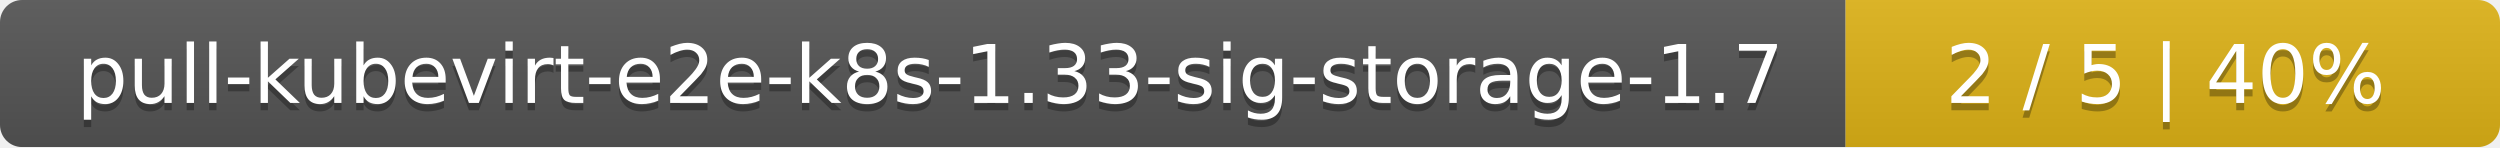
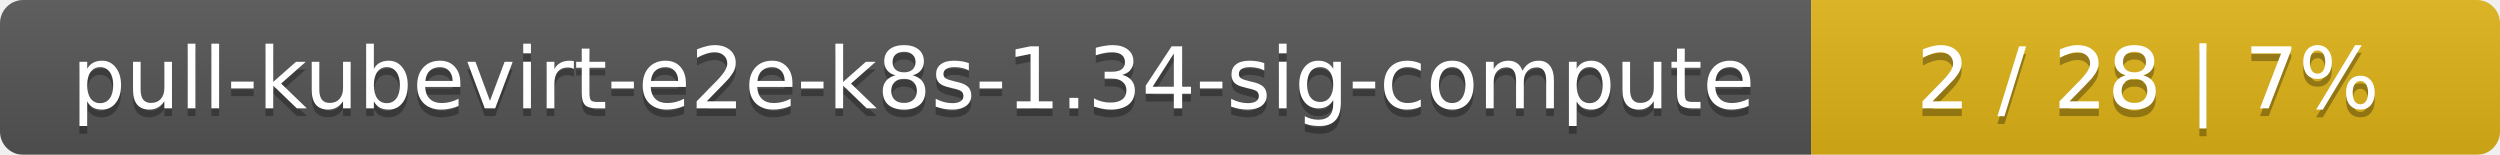
- <svg xmlns="http://www.w3.org/2000/svg" width="340" height="20">
+ <svg xmlns="http://www.w3.org/2000/svg" width="323" height="20">
  <linearGradient id="smooth" x2="0" y2="100%">
    <stop offset="0" stop-color="#bbb" stop-opacity=".1" />
    <stop offset="1" stop-opacity=".1" />
  </linearGradient>
  <mask id="round">
-     <rect width="340" height="20" rx="3" fill="#fff" />
+     <rect width="323" height="20" rx="3" fill="#fff" />
  </mask>
  <g mask="url(#round)">
-     <rect width="251" height="20" fill="#555" />
-     <rect x="251" width="89" height="20" fill="#dfb317" />
-     <rect width="340" height="20" fill="url(#smooth)" />
+     <rect width="234" height="20" fill="#555" />
+     <rect x="234" width="89" height="20" fill="#dfb317" />
+     <rect width="323" height="20" fill="url(#smooth)" />
  </g>
  <g fill="#fff" text-anchor="middle" font-family="DejaVu Sans,Verdana,Geneva,sans-serif" font-size="11">
-     <text x="126.5" y="15" fill="#010101" fill-opacity=".3">pull-kubevirt-e2e-k8s-1.33-sig-storage-1.7</text>
-     <text x="126.5" y="14">pull-kubevirt-e2e-k8s-1.33-sig-storage-1.7</text>
-     <text x="294.5" y="15" fill="#010101" fill-opacity=".3">2 / 5    |    40%</text>
-     <text x="294.5" y="14">2 / 5    |    40%</text>
+     <text x="118" y="15" fill="#010101" fill-opacity=".3">pull-kubevirt-e2e-k8s-1.34-sig-compute</text>
+     <text x="118" y="14">pull-kubevirt-e2e-k8s-1.34-sig-compute</text>
+     <text x="277.5" y="15" fill="#010101" fill-opacity=".3">2 / 28    |    7%</text>
+     <text x="277.5" y="14">2 / 28    |    7%</text>
  </g>
</svg>
